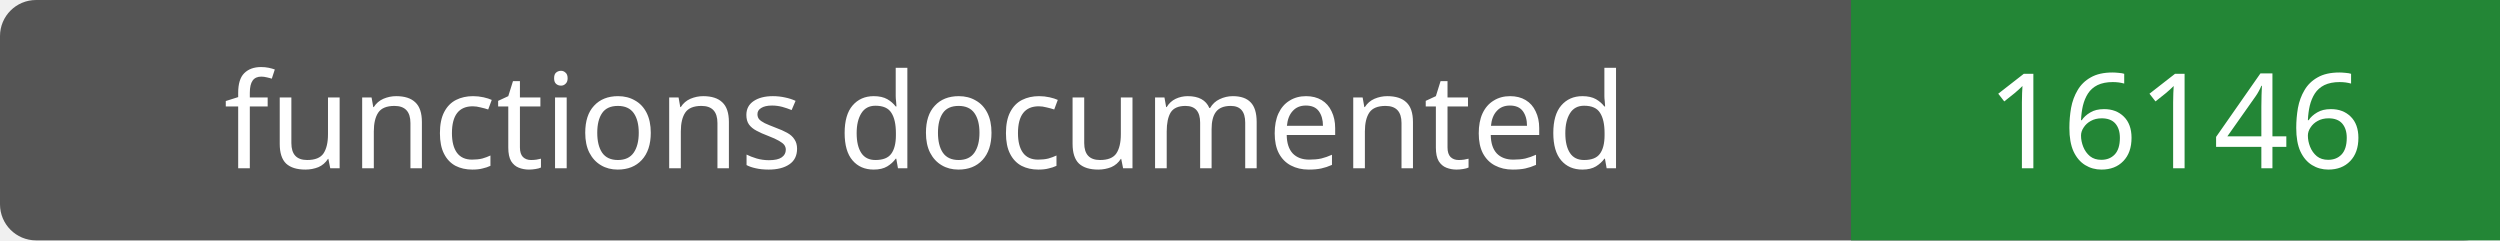
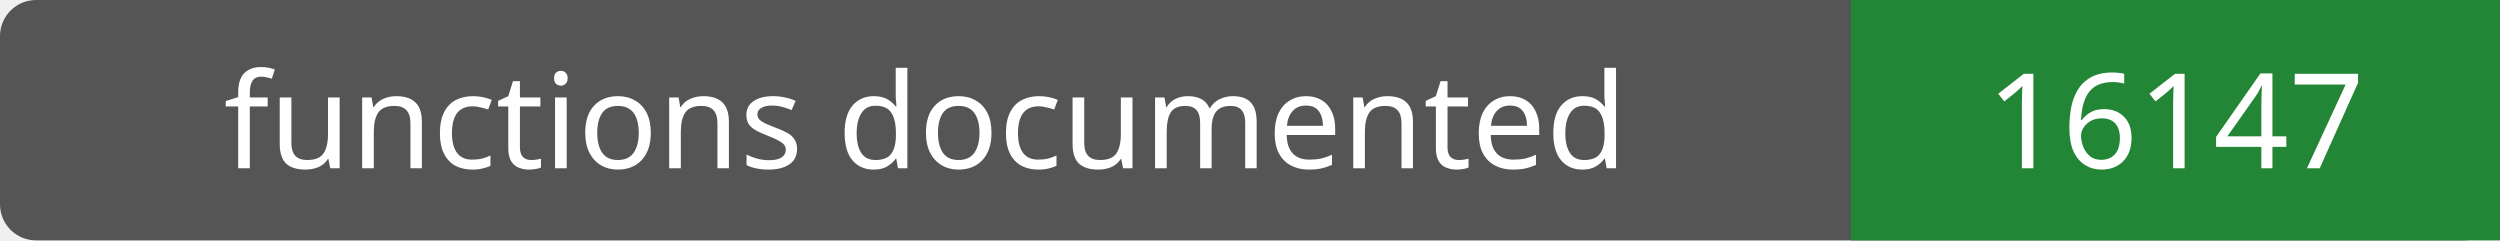
- <svg xmlns="http://www.w3.org/2000/svg" width="208" height="20" role="img" aria-label="functions documented: 16146">
+ <svg xmlns="http://www.w3.org/2000/svg" width="208" height="20" role="img" aria-label="functions documented: 16147">
  <rect width="208" height="20" rx="3" fill="#555" />
  <path fill="#238636" d="M154 0h54v20H154z" />
  <g fill="#fff" text-anchor="middle" font-family="Verdana,sans-serif" font-size="11">
    <text x="77.0" y="14">functions documented</text>
-     <text x="181.0" y="14">16146</text>
+     <text x="181.0" y="14">16147</text>
  </g>
</svg>
